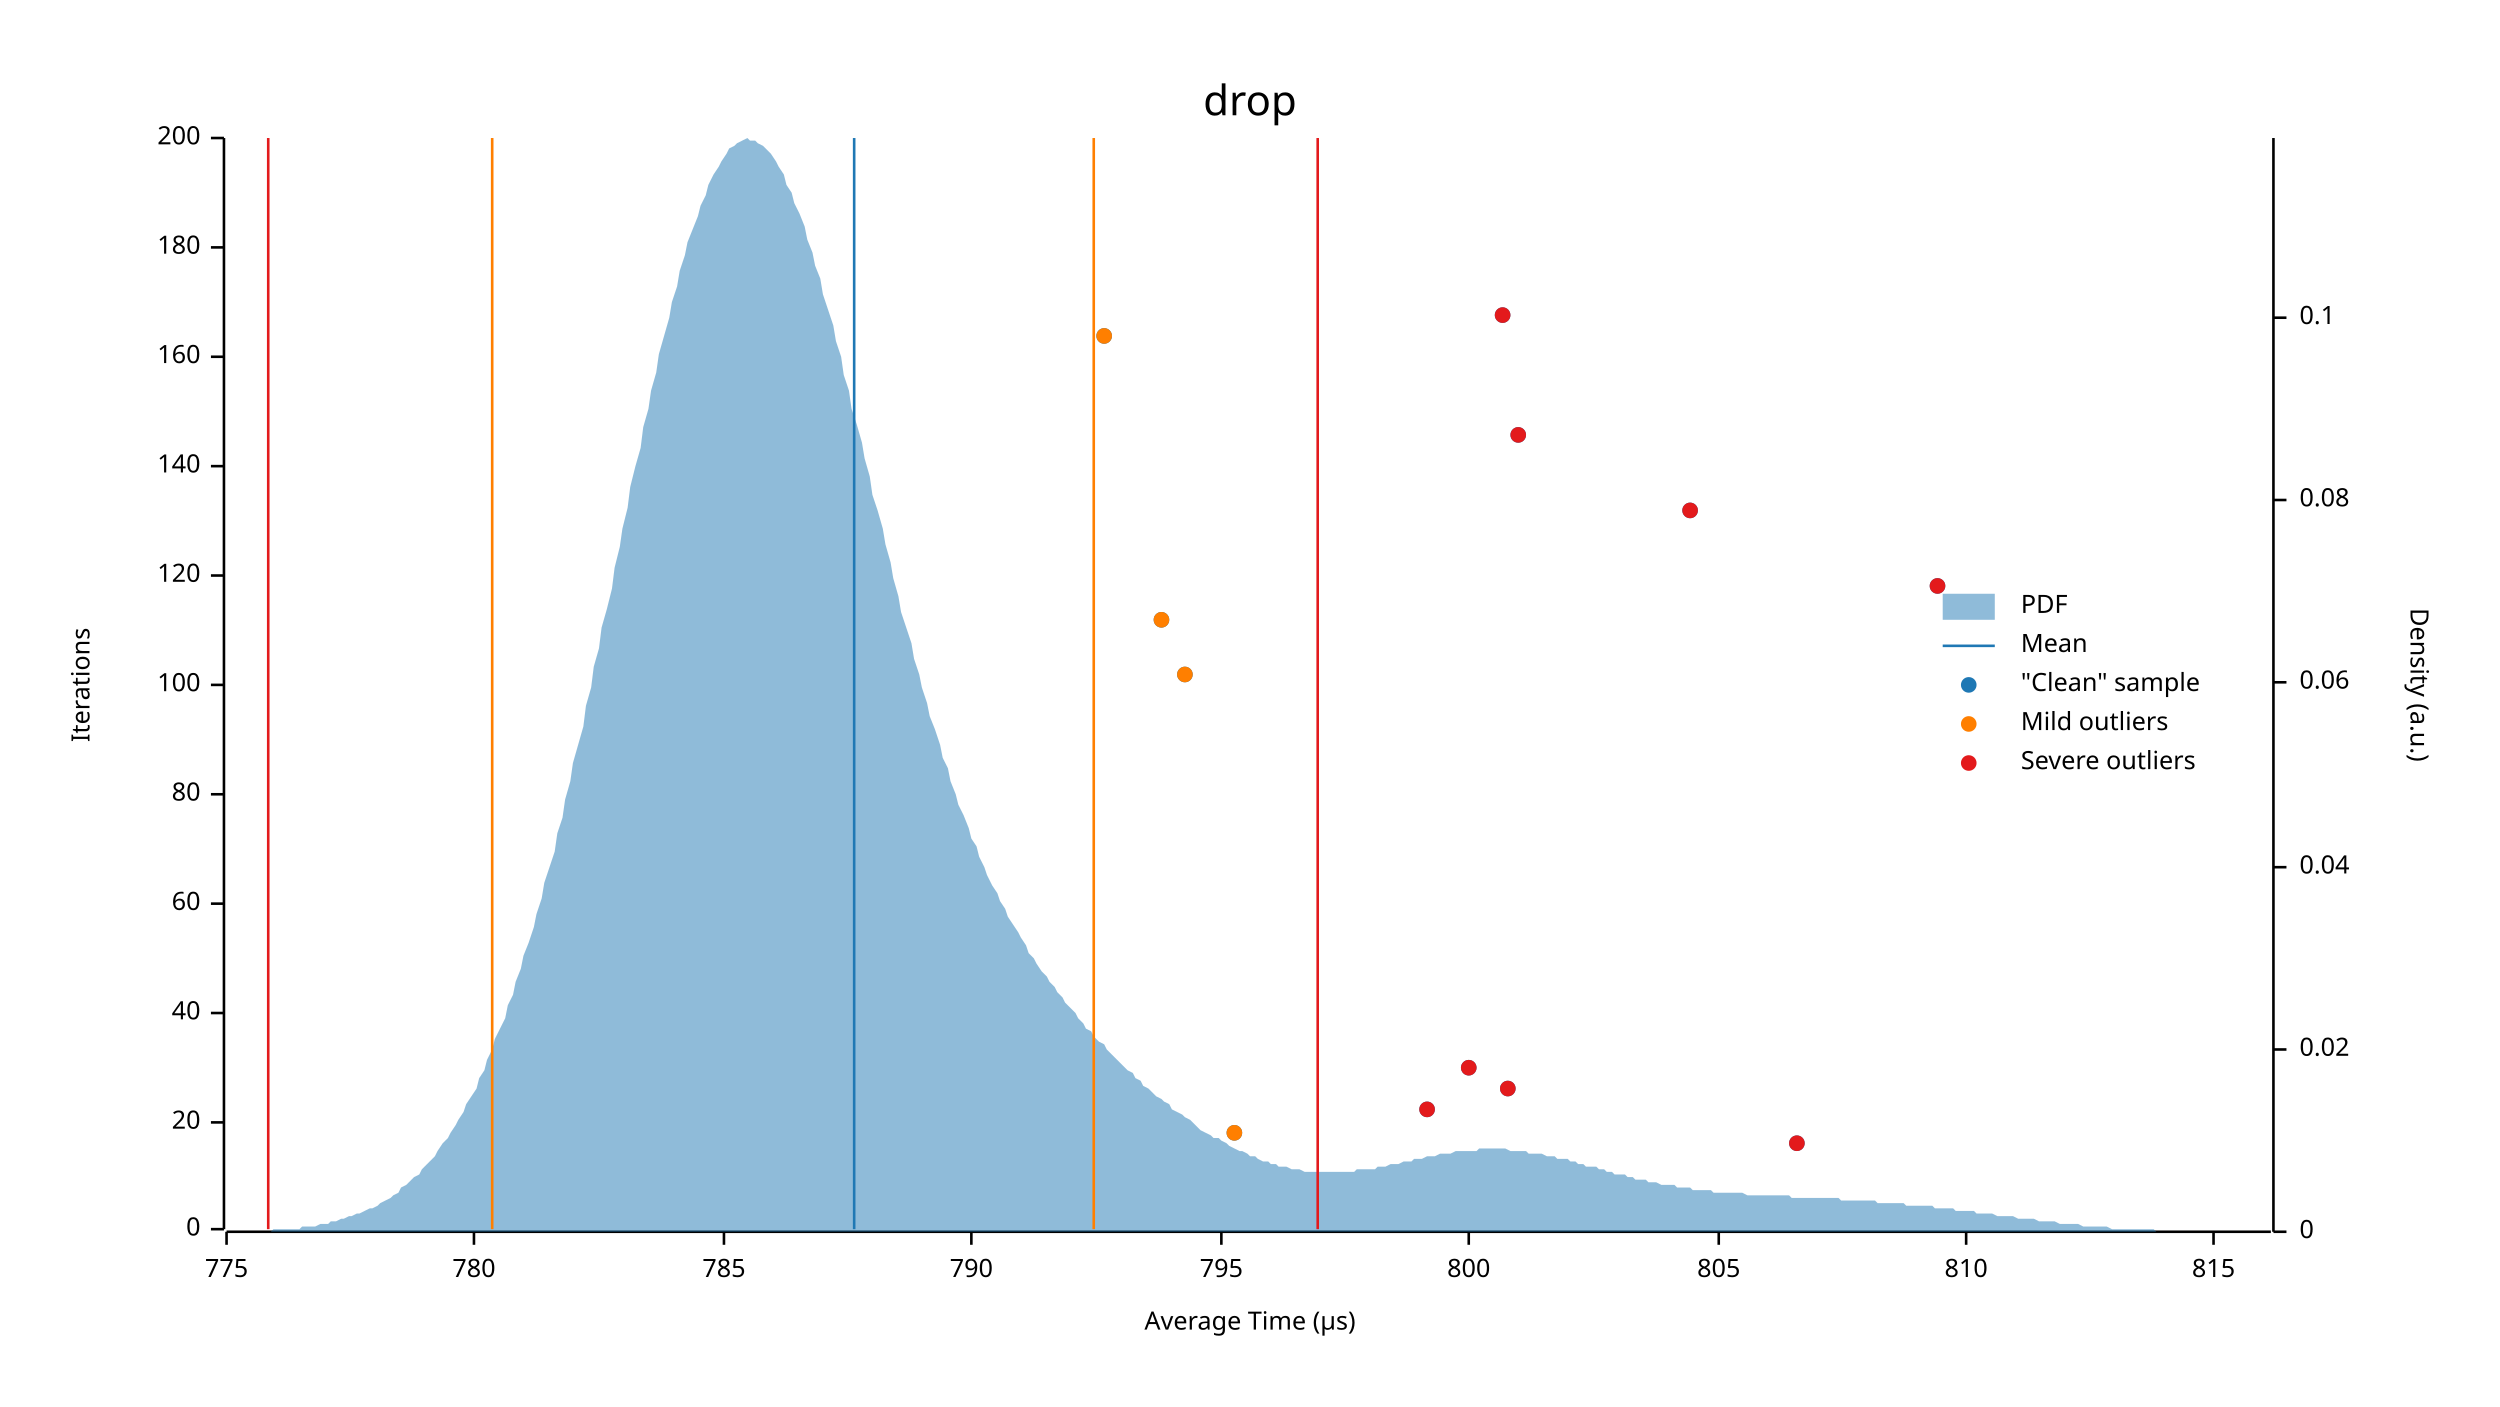
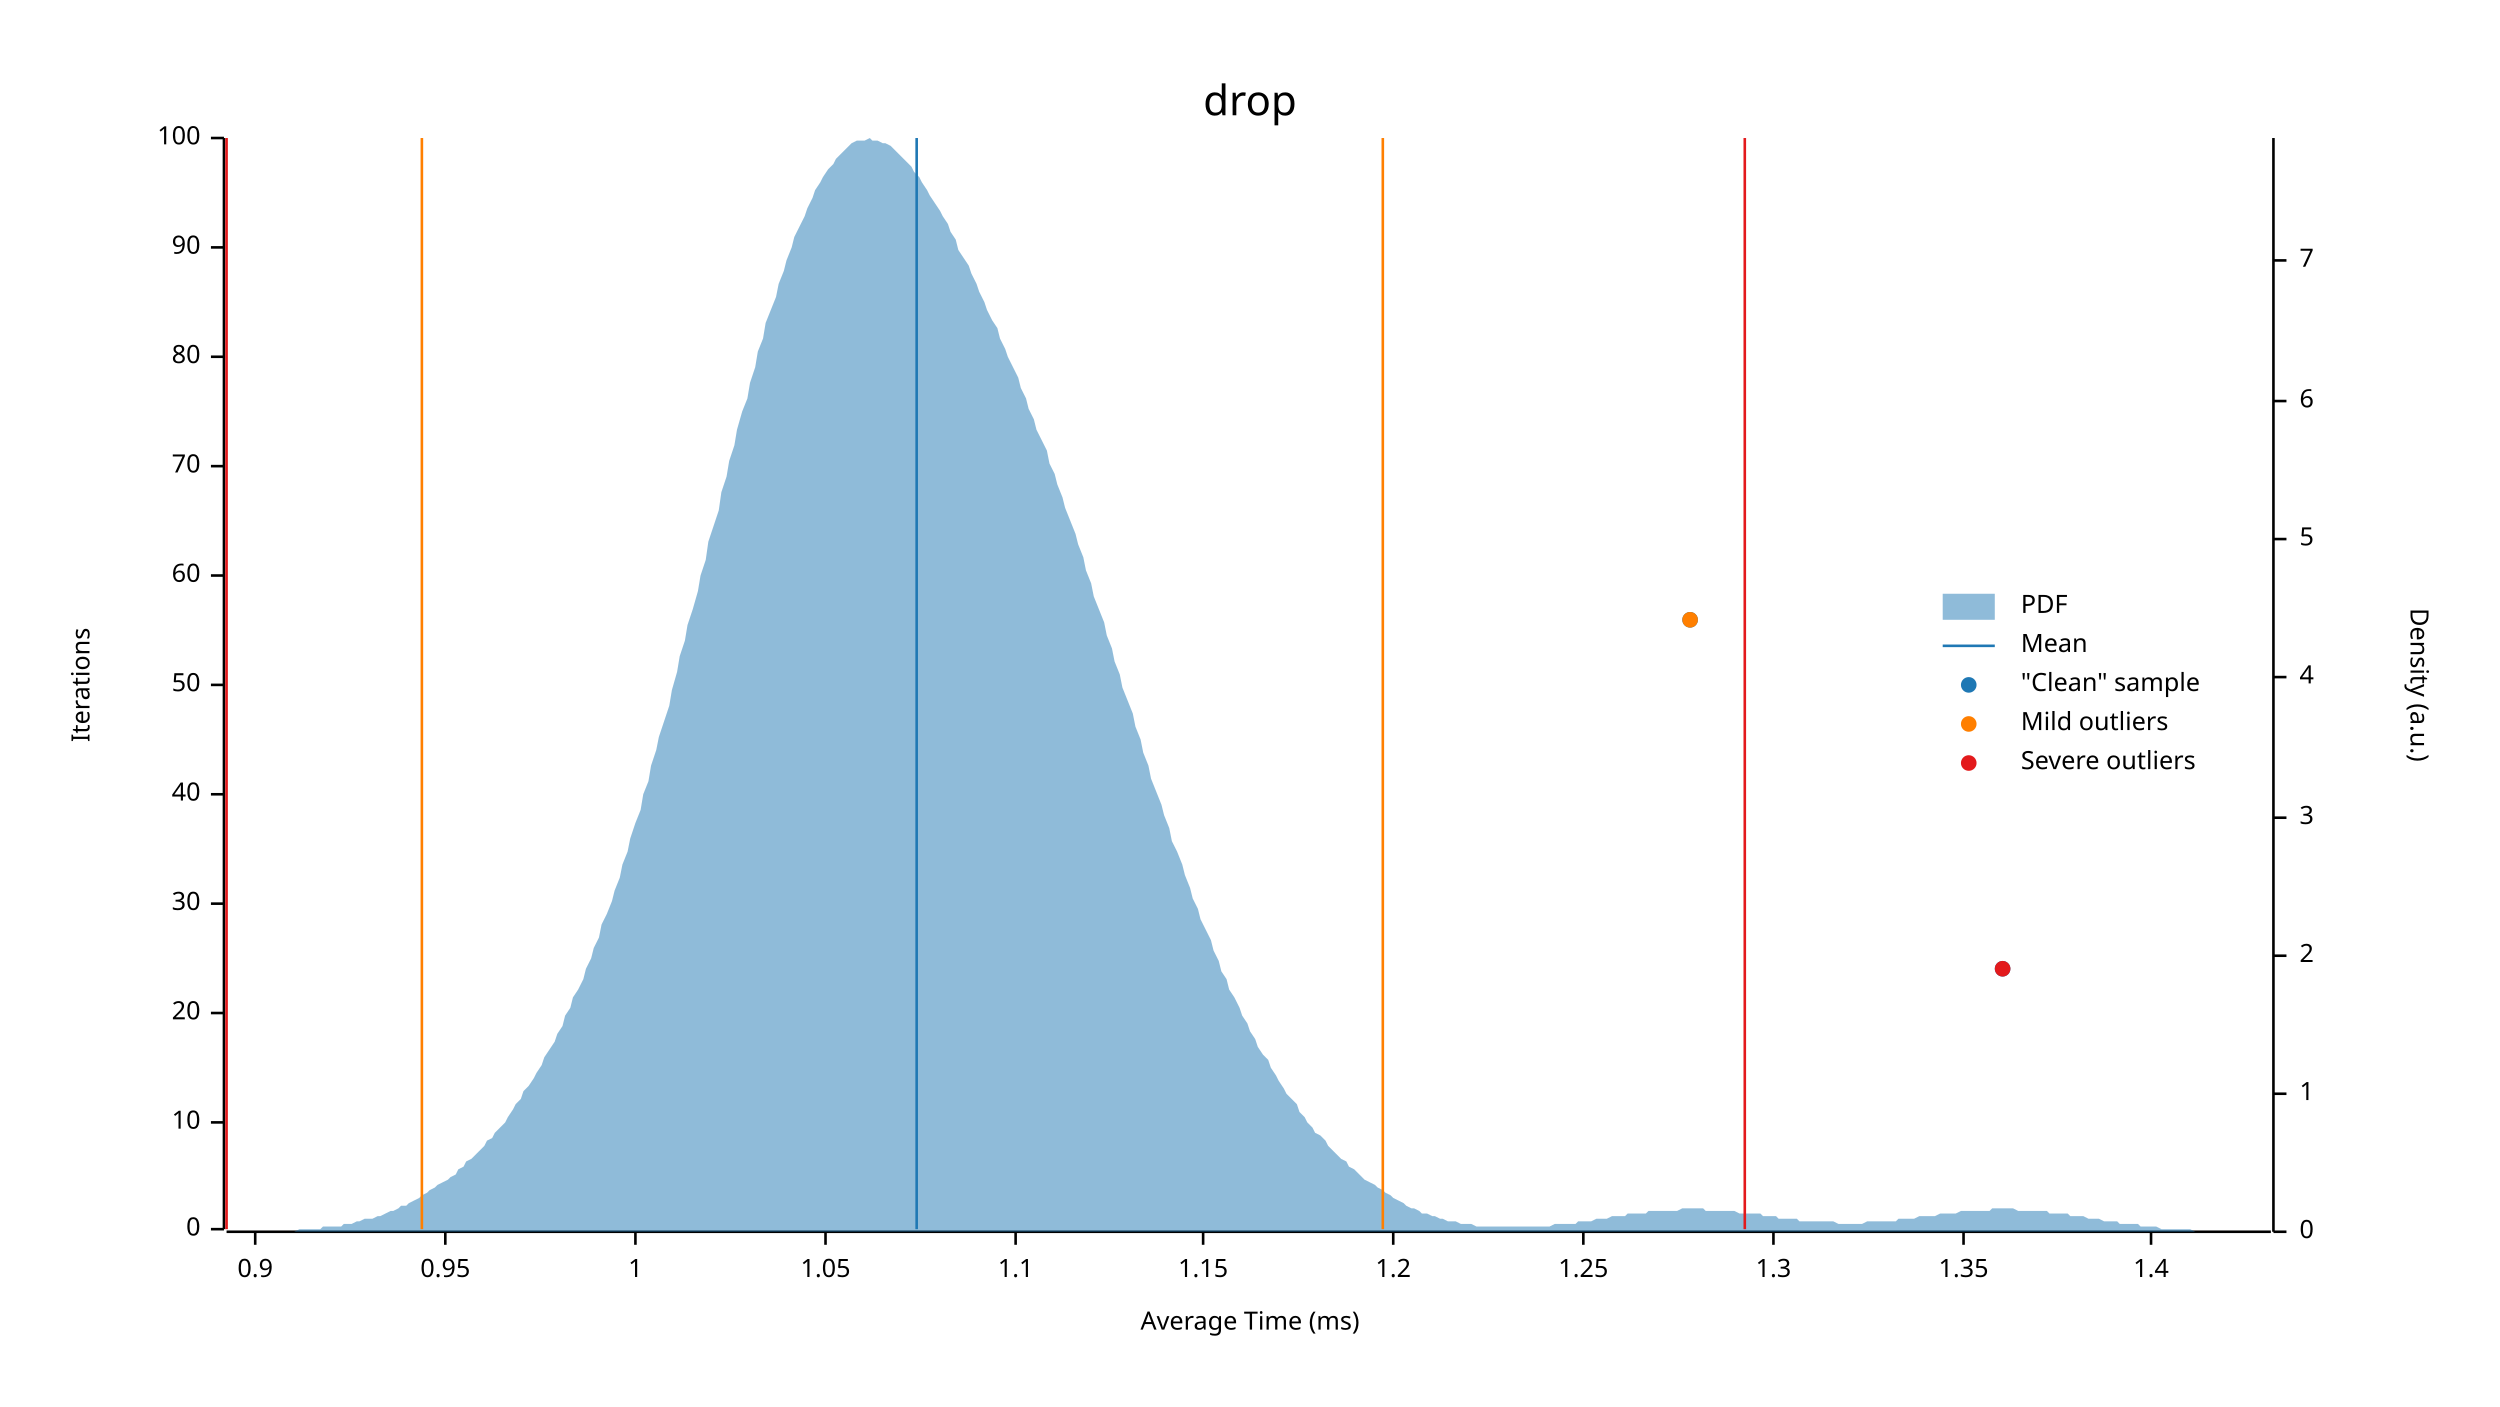
<svg xmlns="http://www.w3.org/2000/svg" width="960" height="540" viewBox="0 0 960 540">
  <text x="480" y="32" dy="0.76em" text-anchor="middle" font-family="sans-serif" font-size="16.129" opacity="1" fill="#000000">
drop
</text>
  <text x="27" y="263" dy="0.76em" text-anchor="middle" font-family="sans-serif" font-size="9.677" opacity="1" fill="#000000" transform="rotate(270, 27, 263)">
Iterations
</text>
  <text x="480" y="513" dy="-0.5ex" text-anchor="middle" font-family="sans-serif" font-size="9.677" opacity="1" fill="#000000">
- Average Time (µs)
+ Average Time (ms)
</text>
  <polyline fill="none" opacity="1" stroke="#000000" stroke-width="1" points="86,53 86,472 " />
  <text x="77" y="472" dy="0.5ex" text-anchor="end" font-family="sans-serif" font-size="9.677" opacity="1" fill="#000000">
0
</text>
  <polyline fill="none" opacity="1" stroke="#000000" stroke-width="1" points="81,472 86,472 " />
  <text x="77" y="431" dy="0.5ex" text-anchor="end" font-family="sans-serif" font-size="9.677" opacity="1" fill="#000000">
- 20
+ 10
</text>
  <polyline fill="none" opacity="1" stroke="#000000" stroke-width="1" points="81,431 86,431 " />
  <text x="77" y="389" dy="0.5ex" text-anchor="end" font-family="sans-serif" font-size="9.677" opacity="1" fill="#000000">
- 40
+ 20
</text>
  <polyline fill="none" opacity="1" stroke="#000000" stroke-width="1" points="81,389 86,389 " />
  <text x="77" y="347" dy="0.5ex" text-anchor="end" font-family="sans-serif" font-size="9.677" opacity="1" fill="#000000">
- 60
+ 30
</text>
  <polyline fill="none" opacity="1" stroke="#000000" stroke-width="1" points="81,347 86,347 " />
  <text x="77" y="305" dy="0.5ex" text-anchor="end" font-family="sans-serif" font-size="9.677" opacity="1" fill="#000000">
- 80
+ 40
</text>
  <polyline fill="none" opacity="1" stroke="#000000" stroke-width="1" points="81,305 86,305 " />
  <text x="77" y="263" dy="0.5ex" text-anchor="end" font-family="sans-serif" font-size="9.677" opacity="1" fill="#000000">
- 100
+ 50
</text>
  <polyline fill="none" opacity="1" stroke="#000000" stroke-width="1" points="81,263 86,263 " />
  <text x="77" y="221" dy="0.5ex" text-anchor="end" font-family="sans-serif" font-size="9.677" opacity="1" fill="#000000">
- 120
+ 60
</text>
  <polyline fill="none" opacity="1" stroke="#000000" stroke-width="1" points="81,221 86,221 " />
  <text x="77" y="179" dy="0.5ex" text-anchor="end" font-family="sans-serif" font-size="9.677" opacity="1" fill="#000000">
- 140
+ 70
</text>
  <polyline fill="none" opacity="1" stroke="#000000" stroke-width="1" points="81,179 86,179 " />
  <text x="77" y="137" dy="0.5ex" text-anchor="end" font-family="sans-serif" font-size="9.677" opacity="1" fill="#000000">
- 160
+ 80
</text>
  <polyline fill="none" opacity="1" stroke="#000000" stroke-width="1" points="81,137 86,137 " />
  <text x="77" y="95" dy="0.5ex" text-anchor="end" font-family="sans-serif" font-size="9.677" opacity="1" fill="#000000">
- 180
+ 90
</text>
  <polyline fill="none" opacity="1" stroke="#000000" stroke-width="1" points="81,95 86,95 " />
  <text x="77" y="53" dy="0.5ex" text-anchor="end" font-family="sans-serif" font-size="9.677" opacity="1" fill="#000000">
- 200
+ 100
</text>
  <polyline fill="none" opacity="1" stroke="#000000" stroke-width="1" points="81,53 86,53 " />
  <polyline fill="none" opacity="1" stroke="#000000" stroke-width="1" points="87,473 872,473 " />
-   <text x="87" y="483" dy="0.76em" text-anchor="middle" font-family="sans-serif" font-size="9.677" opacity="1" fill="#000000">
- 775
+   <text x="98" y="483" dy="0.76em" text-anchor="middle" font-family="sans-serif" font-size="9.677" opacity="1" fill="#000000">
+ 0.9
</text>
-   <polyline fill="none" opacity="1" stroke="#000000" stroke-width="1" points="87,473 87,478 " />
-   <text x="182" y="483" dy="0.76em" text-anchor="middle" font-family="sans-serif" font-size="9.677" opacity="1" fill="#000000">
- 780
+   <polyline fill="none" opacity="1" stroke="#000000" stroke-width="1" points="98,473 98,478 " />
+   <text x="171" y="483" dy="0.76em" text-anchor="middle" font-family="sans-serif" font-size="9.677" opacity="1" fill="#000000">
+ 0.95
</text>
-   <polyline fill="none" opacity="1" stroke="#000000" stroke-width="1" points="182,473 182,478 " />
-   <text x="278" y="483" dy="0.76em" text-anchor="middle" font-family="sans-serif" font-size="9.677" opacity="1" fill="#000000">
- 785
+   <polyline fill="none" opacity="1" stroke="#000000" stroke-width="1" points="171,473 171,478 " />
+   <text x="244" y="483" dy="0.76em" text-anchor="middle" font-family="sans-serif" font-size="9.677" opacity="1" fill="#000000">
+ 1
</text>
-   <polyline fill="none" opacity="1" stroke="#000000" stroke-width="1" points="278,473 278,478 " />
-   <text x="373" y="483" dy="0.76em" text-anchor="middle" font-family="sans-serif" font-size="9.677" opacity="1" fill="#000000">
- 790
+   <polyline fill="none" opacity="1" stroke="#000000" stroke-width="1" points="244,473 244,478 " />
+   <text x="317" y="483" dy="0.76em" text-anchor="middle" font-family="sans-serif" font-size="9.677" opacity="1" fill="#000000">
+ 1.05
</text>
-   <polyline fill="none" opacity="1" stroke="#000000" stroke-width="1" points="373,473 373,478 " />
-   <text x="469" y="483" dy="0.76em" text-anchor="middle" font-family="sans-serif" font-size="9.677" opacity="1" fill="#000000">
- 795
+   <polyline fill="none" opacity="1" stroke="#000000" stroke-width="1" points="317,473 317,478 " />
+   <text x="390" y="483" dy="0.76em" text-anchor="middle" font-family="sans-serif" font-size="9.677" opacity="1" fill="#000000">
+ 1.1
</text>
-   <polyline fill="none" opacity="1" stroke="#000000" stroke-width="1" points="469,473 469,478 " />
-   <text x="564" y="483" dy="0.76em" text-anchor="middle" font-family="sans-serif" font-size="9.677" opacity="1" fill="#000000">
- 800
+   <polyline fill="none" opacity="1" stroke="#000000" stroke-width="1" points="390,473 390,478 " />
+   <text x="462" y="483" dy="0.76em" text-anchor="middle" font-family="sans-serif" font-size="9.677" opacity="1" fill="#000000">
+ 1.15
</text>
-   <polyline fill="none" opacity="1" stroke="#000000" stroke-width="1" points="564,473 564,478 " />
-   <text x="660" y="483" dy="0.76em" text-anchor="middle" font-family="sans-serif" font-size="9.677" opacity="1" fill="#000000">
- 805
+   <polyline fill="none" opacity="1" stroke="#000000" stroke-width="1" points="462,473 462,478 " />
+   <text x="535" y="483" dy="0.76em" text-anchor="middle" font-family="sans-serif" font-size="9.677" opacity="1" fill="#000000">
+ 1.2
</text>
-   <polyline fill="none" opacity="1" stroke="#000000" stroke-width="1" points="660,473 660,478 " />
-   <text x="755" y="483" dy="0.76em" text-anchor="middle" font-family="sans-serif" font-size="9.677" opacity="1" fill="#000000">
- 810
+   <polyline fill="none" opacity="1" stroke="#000000" stroke-width="1" points="535,473 535,478 " />
+   <text x="608" y="483" dy="0.76em" text-anchor="middle" font-family="sans-serif" font-size="9.677" opacity="1" fill="#000000">
+ 1.25
</text>
-   <polyline fill="none" opacity="1" stroke="#000000" stroke-width="1" points="755,473 755,478 " />
-   <text x="850" y="483" dy="0.76em" text-anchor="middle" font-family="sans-serif" font-size="9.677" opacity="1" fill="#000000">
- 815
+   <polyline fill="none" opacity="1" stroke="#000000" stroke-width="1" points="608,473 608,478 " />
+   <text x="681" y="483" dy="0.76em" text-anchor="middle" font-family="sans-serif" font-size="9.677" opacity="1" fill="#000000">
+ 1.3
</text>
-   <polyline fill="none" opacity="1" stroke="#000000" stroke-width="1" points="850,473 850,478 " />
+   <polyline fill="none" opacity="1" stroke="#000000" stroke-width="1" points="681,473 681,478 " />
+   <text x="754" y="483" dy="0.76em" text-anchor="middle" font-family="sans-serif" font-size="9.677" opacity="1" fill="#000000">
+ 1.35
+ </text>
+   <polyline fill="none" opacity="1" stroke="#000000" stroke-width="1" points="754,473 754,478 " />
+   <text x="826" y="483" dy="0.76em" text-anchor="middle" font-family="sans-serif" font-size="9.677" opacity="1" fill="#000000">
+ 1.4
+ </text>
+   <polyline fill="none" opacity="1" stroke="#000000" stroke-width="1" points="826,473 826,478 " />
  <text x="933" y="263" dy="0.76em" text-anchor="middle" font-family="sans-serif" font-size="9.677" opacity="1" fill="#000000" transform="rotate(90, 933, 263)">
Density (a.u.)
</text>
  <polyline fill="none" opacity="1" stroke="#000000" stroke-width="1" points="873,53 873,473 " />
  <text x="883" y="473" dy="0.5ex" text-anchor="start" font-family="sans-serif" font-size="9.677" opacity="1" fill="#000000">
0
</text>
  <polyline fill="none" opacity="1" stroke="#000000" stroke-width="1" points="873,473 878,473 " />
-   <text x="883" y="403" dy="0.5ex" text-anchor="start" font-family="sans-serif" font-size="9.677" opacity="1" fill="#000000">
- 0.02
+   <text x="883" y="420" dy="0.5ex" text-anchor="start" font-family="sans-serif" font-size="9.677" opacity="1" fill="#000000">
+ 1
</text>
-   <polyline fill="none" opacity="1" stroke="#000000" stroke-width="1" points="873,403 878,403 " />
-   <text x="883" y="333" dy="0.5ex" text-anchor="start" font-family="sans-serif" font-size="9.677" opacity="1" fill="#000000">
- 0.04
+   <polyline fill="none" opacity="1" stroke="#000000" stroke-width="1" points="873,420 878,420 " />
+   <text x="883" y="367" dy="0.5ex" text-anchor="start" font-family="sans-serif" font-size="9.677" opacity="1" fill="#000000">
+ 2
</text>
-   <polyline fill="none" opacity="1" stroke="#000000" stroke-width="1" points="873,333 878,333 " />
-   <text x="883" y="262" dy="0.5ex" text-anchor="start" font-family="sans-serif" font-size="9.677" opacity="1" fill="#000000">
- 0.06
+   <polyline fill="none" opacity="1" stroke="#000000" stroke-width="1" points="873,367 878,367 " />
+   <text x="883" y="314" dy="0.5ex" text-anchor="start" font-family="sans-serif" font-size="9.677" opacity="1" fill="#000000">
+ 3
</text>
-   <polyline fill="none" opacity="1" stroke="#000000" stroke-width="1" points="873,262 878,262 " />
-   <text x="883" y="192" dy="0.5ex" text-anchor="start" font-family="sans-serif" font-size="9.677" opacity="1" fill="#000000">
- 0.08
+   <polyline fill="none" opacity="1" stroke="#000000" stroke-width="1" points="873,314 878,314 " />
+   <text x="883" y="260" dy="0.5ex" text-anchor="start" font-family="sans-serif" font-size="9.677" opacity="1" fill="#000000">
+ 4
</text>
-   <polyline fill="none" opacity="1" stroke="#000000" stroke-width="1" points="873,192 878,192 " />
-   <text x="883" y="122" dy="0.5ex" text-anchor="start" font-family="sans-serif" font-size="9.677" opacity="1" fill="#000000">
- 0.1
+   <polyline fill="none" opacity="1" stroke="#000000" stroke-width="1" points="873,260 878,260 " />
+   <text x="883" y="207" dy="0.5ex" text-anchor="start" font-family="sans-serif" font-size="9.677" opacity="1" fill="#000000">
+ 5
</text>
-   <polyline fill="none" opacity="1" stroke="#000000" stroke-width="1" points="873,122 878,122 " />
-   <polygon opacity="0.5" fill="#1F78B4" points="87,473 88,473 90,473 91,473 93,473 94,473 96,473 98,473 99,473 101,473 102,473 104,473 105,472 107,472 109,472 110,472 112,472 113,472 115,472 116,471 118,471 120,471 121,471 123,470 124,470 126,470 127,469 129,469 131,468 132,468 134,467 135,467 137,466 138,466 140,465 142,464 143,464 145,463 146,462 148,461 150,460 151,459 153,458 154,456 156,455 157,454 159,452 161,451 162,449 164,447 165,446 167,444 168,442 170,439 172,437 173,435 175,432 176,430 178,427 179,424 181,421 183,418 184,414 186,411 187,407 189,403 190,399 192,395 194,391 195,386 197,382 198,377 200,372 201,367 203,362 205,356 206,351 208,345 209,339 211,333 213,327 214,320 216,314 217,307 219,300 220,293 222,286 224,279 225,271 227,264 228,256 230,249 231,241 233,234 235,226 236,218 238,210 239,203 241,195 242,187 244,179 246,172 247,164 249,157 250,150 252,143 253,136 255,129 257,122 258,116 260,110 261,104 263,98 264,93 266,88 268,83 269,79 271,75 272,71 274,67 276,64 277,62 279,59 280,57 282,56 283,55 285,54 287,53 288,54 290,54 291,55 293,56 294,57 296,59 298,62 299,64 301,67 302,71 304,74 305,78 307,82 309,87 310,92 312,97 313,102 315,107 316,113 318,119 320,125 321,131 323,137 324,144 326,150 327,157 329,163 331,170 332,176 334,183 335,190 337,196 339,203 340,209 342,216 343,222 345,229 346,235 348,241 350,247 351,253 353,259 354,264 356,270 357,275 359,280 361,286 362,291 364,295 365,300 367,305 368,309 370,313 372,318 373,322 375,325 376,329 378,333 379,336 381,340 383,343 384,346 386,349 387,352 389,355 391,358 392,360 394,363 395,366 397,368 398,370 400,373 402,375 403,377 405,379 406,381 408,383 409,385 411,387 413,389 414,391 416,393 417,395 419,396 420,398 422,400 424,401 425,403 427,405 428,406 430,408 431,409 433,411 435,412 436,414 438,415 439,417 441,418 442,419 444,421 446,422 447,423 449,424 450,426 452,427 454,428 455,429 457,430 458,431 460,433 461,434 463,435 465,436 466,437 468,437 469,438 471,439 472,440 474,441 476,442 477,442 479,443 480,444 482,444 483,445 485,446 487,446 488,447 490,447 491,448 493,448 494,448 496,449 498,449 499,449 501,450 502,450 504,450 505,450 507,450 509,450 510,450 512,450 513,450 515,450 517,450 518,450 520,450 521,449 523,449 524,449 526,449 528,449 529,448 531,448 532,448 534,447 535,447 537,447 539,446 540,446 542,446 543,445 545,445 546,445 548,444 550,444 551,444 553,443 554,443 556,443 557,443 559,442 561,442 562,442 564,442 565,442 567,442 568,441 570,441 572,441 573,441 575,441 576,441 578,441 580,442 581,442 583,442 584,442 586,442 587,443 589,443 591,443 592,443 594,444 595,444 597,444 598,445 600,445 602,445 603,446 605,446 606,447 608,447 609,448 611,448 613,448 614,449 616,449 617,450 619,450 620,451 622,451 624,451 625,452 627,452 628,453 630,453 632,453 633,454 635,454 636,454 638,455 639,455 641,455 643,455 644,456 646,456 647,456 649,456 650,457 652,457 654,457 655,457 657,457 658,458 660,458 661,458 663,458 665,458 666,458 668,458 669,458 671,459 672,459 674,459 676,459 677,459 679,459 680,459 682,459 683,459 685,459 687,459 688,460 690,460 691,460 693,460 695,460 696,460 698,460 699,460 701,460 702,460 704,460 706,460 707,461 709,461 710,461 712,461 713,461 715,461 717,461 718,461 720,461 721,462 723,462 724,462 726,462 728,462 729,462 731,462 732,463 734,463 735,463 737,463 739,463 740,463 742,463 743,464 745,464 746,464 748,464 750,464 751,465 753,465 754,465 756,465 758,465 759,466 761,466 762,466 764,466 765,466 767,467 769,467 770,467 772,467 773,467 775,468 776,468 778,468 780,468 781,468 783,469 784,469 786,469 787,469 789,469 791,470 792,470 794,470 795,470 797,470 798,470 800,471 802,471 803,471 805,471 806,471 808,471 809,471 811,472 813,472 814,472 816,472 817,472 819,472 821,472 822,472 824,472 825,472 827,472 828,473 830,473 832,473 833,473 835,473 836,473 838,473 839,473 841,473 843,473 844,473 846,473 847,473 849,473 850,473 852,473 854,473 855,473 857,473 858,473 860,473 861,473 863,473 865,473 866,473 868,473 869,473 871,473 873,473 873,473 87,473 " />
-   <polyline fill="none" opacity="1" stroke="#1F78B4" stroke-width="1" points="328,472 328,53 " />
-   <polyline fill="none" opacity="1" stroke="#FF7F00" stroke-width="1" points="189,472 189,53 " />
-   <polyline fill="none" opacity="1" stroke="#FF7F00" stroke-width="1" points="420,472 420,53 " />
-   <polyline fill="none" opacity="1" stroke="#E31A1C" stroke-width="1" points="103,472 103,53 " />
-   <polyline fill="none" opacity="1" stroke="#E31A1C" stroke-width="1" points="506,472 506,53 " />
-   <circle cx="690" cy="439" r="3" opacity="1" fill="#1F78B4" stroke="none" stroke-width="1" />
-   <circle cx="474" cy="435" r="3" opacity="1" fill="#1F78B4" stroke="none" stroke-width="1" />
-   <circle cx="548" cy="426" r="3" opacity="1" fill="#1F78B4" stroke="none" stroke-width="1" />
-   <circle cx="579" cy="418" r="3" opacity="1" fill="#1F78B4" stroke="none" stroke-width="1" />
-   <circle cx="564" cy="410" r="3" opacity="1" fill="#1F78B4" stroke="none" stroke-width="1" />
-   <circle cx="455" cy="259" r="3" opacity="1" fill="#1F78B4" stroke="none" stroke-width="1" />
-   <circle cx="446" cy="238" r="3" opacity="1" fill="#1F78B4" stroke="none" stroke-width="1" />
-   <circle cx="744" cy="225" r="3" opacity="1" fill="#1F78B4" stroke="none" stroke-width="1" />
-   <circle cx="649" cy="196" r="3" opacity="1" fill="#1F78B4" stroke="none" stroke-width="1" />
-   <circle cx="583" cy="167" r="3" opacity="1" fill="#1F78B4" stroke="none" stroke-width="1" />
-   <circle cx="424" cy="129" r="3" opacity="1" fill="#1F78B4" stroke="none" stroke-width="1" />
-   <circle cx="577" cy="121" r="3" opacity="1" fill="#1F78B4" stroke="none" stroke-width="1" />
-   <circle cx="474" cy="435" r="3" opacity="1" fill="#FF7F00" stroke="none" stroke-width="1" />
-   <circle cx="455" cy="259" r="3" opacity="1" fill="#FF7F00" stroke="none" stroke-width="1" />
-   <circle cx="446" cy="238" r="3" opacity="1" fill="#FF7F00" stroke="none" stroke-width="1" />
-   <circle cx="424" cy="129" r="3" opacity="1" fill="#FF7F00" stroke="none" stroke-width="1" />
-   <circle cx="690" cy="439" r="3" opacity="1" fill="#E31A1C" stroke="none" stroke-width="1" />
-   <circle cx="548" cy="426" r="3" opacity="1" fill="#E31A1C" stroke="none" stroke-width="1" />
-   <circle cx="579" cy="418" r="3" opacity="1" fill="#E31A1C" stroke="none" stroke-width="1" />
-   <circle cx="564" cy="410" r="3" opacity="1" fill="#E31A1C" stroke="none" stroke-width="1" />
-   <circle cx="744" cy="225" r="3" opacity="1" fill="#E31A1C" stroke="none" stroke-width="1" />
-   <circle cx="649" cy="196" r="3" opacity="1" fill="#E31A1C" stroke="none" stroke-width="1" />
-   <circle cx="583" cy="167" r="3" opacity="1" fill="#E31A1C" stroke="none" stroke-width="1" />
-   <circle cx="577" cy="121" r="3" opacity="1" fill="#E31A1C" stroke="none" stroke-width="1" />
+   <polyline fill="none" opacity="1" stroke="#000000" stroke-width="1" points="873,207 878,207 " />
+   <text x="883" y="154" dy="0.5ex" text-anchor="start" font-family="sans-serif" font-size="9.677" opacity="1" fill="#000000">
+ 6
+ </text>
+   <polyline fill="none" opacity="1" stroke="#000000" stroke-width="1" points="873,154 878,154 " />
+   <text x="883" y="100" dy="0.5ex" text-anchor="start" font-family="sans-serif" font-size="9.677" opacity="1" fill="#000000">
+ 7
+ </text>
+   <polyline fill="none" opacity="1" stroke="#000000" stroke-width="1" points="873,100 878,100 " />
+   <polygon opacity="0.5" fill="#1F78B4" points="87,473 88,473 90,473 91,473 93,473 94,473 96,473 98,473 99,473 101,473 102,473 104,473 105,473 107,473 109,473 110,473 112,473 113,473 115,472 116,472 118,472 120,472 121,472 123,472 124,471 126,471 127,471 129,471 131,471 132,470 134,470 135,470 137,469 138,469 140,468 142,468 143,468 145,467 146,467 148,466 150,465 151,465 153,464 154,463 156,463 157,462 159,461 161,460 162,459 164,458 165,457 167,456 168,455 170,454 172,453 173,452 175,451 176,449 178,448 179,446 181,445 183,443 184,442 186,440 187,438 189,437 190,435 192,433 194,431 195,429 197,426 198,424 200,422 201,419 203,417 205,414 206,412 208,409 209,406 211,403 213,400 214,397 216,394 217,390 219,387 220,383 222,380 224,376 225,372 227,368 228,364 230,360 231,355 233,351 235,346 236,342 238,337 239,332 241,327 242,322 244,316 246,311 247,305 249,300 250,294 252,288 253,283 255,277 257,271 258,265 260,258 261,252 263,246 264,240 266,234 268,227 269,221 271,215 272,208 274,202 276,196 277,189 279,183 280,177 282,171 283,165 285,158 287,153 288,147 290,141 291,135 293,130 294,124 296,119 298,114 299,109 301,104 302,100 304,95 305,91 307,87 309,83 310,80 312,76 313,73 315,70 316,68 318,65 320,63 321,61 323,59 324,58 326,56 327,55 329,54 331,54 332,54 334,53 335,54 337,54 339,55 340,55 342,56 343,57 345,59 346,60 348,62 350,64 351,66 353,68 354,70 356,73 357,75 359,78 361,81 362,83 364,86 365,89 367,92 368,96 370,99 372,102 373,105 375,109 376,112 378,116 379,119 381,123 383,126 384,130 386,134 387,137 389,141 391,145 392,149 394,153 395,157 397,161 398,165 400,169 402,173 403,178 405,182 406,186 408,191 409,195 411,200 413,205 414,209 416,214 417,219 419,224 420,229 422,234 424,239 425,244 427,249 428,254 430,259 431,264 433,269 435,274 436,279 438,284 439,289 441,294 442,299 444,304 446,309 447,313 449,318 450,323 452,327 454,332 455,336 457,341 458,345 460,349 461,353 463,357 465,361 466,365 468,369 469,373 471,376 472,380 474,383 476,387 477,390 479,393 480,396 482,399 483,402 485,405 487,407 488,410 490,413 491,415 493,418 494,420 496,422 498,424 499,427 501,429 502,431 504,433 505,435 507,436 509,438 510,440 512,442 513,443 515,445 517,446 518,448 520,449 521,450 523,452 524,453 526,454 528,455 529,456 531,457 532,458 534,459 535,460 537,461 539,462 540,463 542,464 543,464 545,465 546,466 548,466 550,467 551,467 553,468 554,468 556,469 557,469 559,469 561,470 562,470 564,470 565,470 567,471 568,471 570,471 572,471 573,471 575,471 576,471 578,471 580,471 581,471 583,471 584,471 586,471 587,471 589,471 591,471 592,471 594,471 595,471 597,470 598,470 600,470 602,470 603,470 605,470 606,469 608,469 609,469 611,469 613,468 614,468 616,468 617,468 619,467 620,467 622,467 624,467 625,466 627,466 628,466 630,466 632,466 633,465 635,465 636,465 638,465 639,465 641,465 643,465 644,465 646,464 647,464 649,464 650,464 652,464 654,464 655,465 657,465 658,465 660,465 661,465 663,465 665,465 666,465 668,466 669,466 671,466 672,466 674,466 676,466 677,467 679,467 680,467 682,467 683,468 685,468 687,468 688,468 690,468 691,469 693,469 695,469 696,469 698,469 699,469 701,469 702,469 704,469 706,470 707,470 709,470 710,470 712,470 713,470 715,470 717,469 718,469 720,469 721,469 723,469 724,469 726,469 728,469 729,468 731,468 732,468 734,468 735,468 737,467 739,467 740,467 742,467 743,467 745,466 746,466 748,466 750,466 751,466 753,465 754,465 756,465 758,465 759,465 761,465 762,465 764,465 765,464 767,464 769,464 770,464 772,464 773,464 775,465 776,465 778,465 780,465 781,465 783,465 784,465 786,465 787,466 789,466 791,466 792,466 794,466 795,467 797,467 798,467 800,467 802,468 803,468 805,468 806,468 808,469 809,469 811,469 813,469 814,470 816,470 817,470 819,470 821,470 822,471 824,471 825,471 827,471 828,471 830,472 832,472 833,472 835,472 836,472 838,472 839,472 841,472 843,473 844,473 846,473 847,473 849,473 850,473 852,473 854,473 855,473 857,473 858,473 860,473 861,473 863,473 865,473 866,473 868,473 869,473 871,473 873,473 873,473 87,473 " />
+   <polyline fill="none" opacity="1" stroke="#1F78B4" stroke-width="1" points="352,472 352,53 " />
+   <polyline fill="none" opacity="1" stroke="#FF7F00" stroke-width="1" points="162,472 162,53 " />
+   <polyline fill="none" opacity="1" stroke="#FF7F00" stroke-width="1" points="531,472 531,53 " />
+   <polyline fill="none" opacity="1" stroke="#E31A1C" stroke-width="1" points="87,472 87,53 " />
+   <polyline fill="none" opacity="1" stroke="#E31A1C" stroke-width="1" points="670,472 670,53 " />
+   <circle cx="769" cy="372" r="3" opacity="1" fill="#1F78B4" stroke="none" stroke-width="1" />
+   <circle cx="649" cy="238" r="3" opacity="1" fill="#1F78B4" stroke="none" stroke-width="1" />
+   <circle cx="649" cy="238" r="3" opacity="1" fill="#FF7F00" stroke="none" stroke-width="1" />
+   <circle cx="769" cy="372" r="3" opacity="1" fill="#E31A1C" stroke="none" stroke-width="1" />
  <text x="776" y="228" dy="0.76em" text-anchor="start" font-family="sans-serif" font-size="9.677" opacity="1" fill="#000000">
PDF
</text>
  <text x="776" y="243" dy="0.76em" text-anchor="start" font-family="sans-serif" font-size="9.677" opacity="1" fill="#000000">
Mean
</text>
  <text x="776" y="258" dy="0.76em" text-anchor="start" font-family="sans-serif" font-size="9.677" opacity="1" fill="#000000">
"Clean" sample
</text>
  <text x="776" y="273" dy="0.76em" text-anchor="start" font-family="sans-serif" font-size="9.677" opacity="1" fill="#000000">
Mild outliers
</text>
  <text x="776" y="288" dy="0.76em" text-anchor="start" font-family="sans-serif" font-size="9.677" opacity="1" fill="#000000">
Severe outliers
</text>
  <rect x="746" y="228" width="20" height="10" opacity="0.5" fill="#1F78B4" stroke="none" />
  <polyline fill="none" opacity="1" stroke="#1F78B4" stroke-width="1" points="746,248 766,248 " />
  <circle cx="756" cy="263" r="3" opacity="1" fill="#1F78B4" stroke="none" stroke-width="1" />
  <circle cx="756" cy="278" r="3" opacity="1" fill="#FF7F00" stroke="none" stroke-width="1" />
  <circle cx="756" cy="293" r="3" opacity="1" fill="#E31A1C" stroke="none" stroke-width="1" />
</svg>
